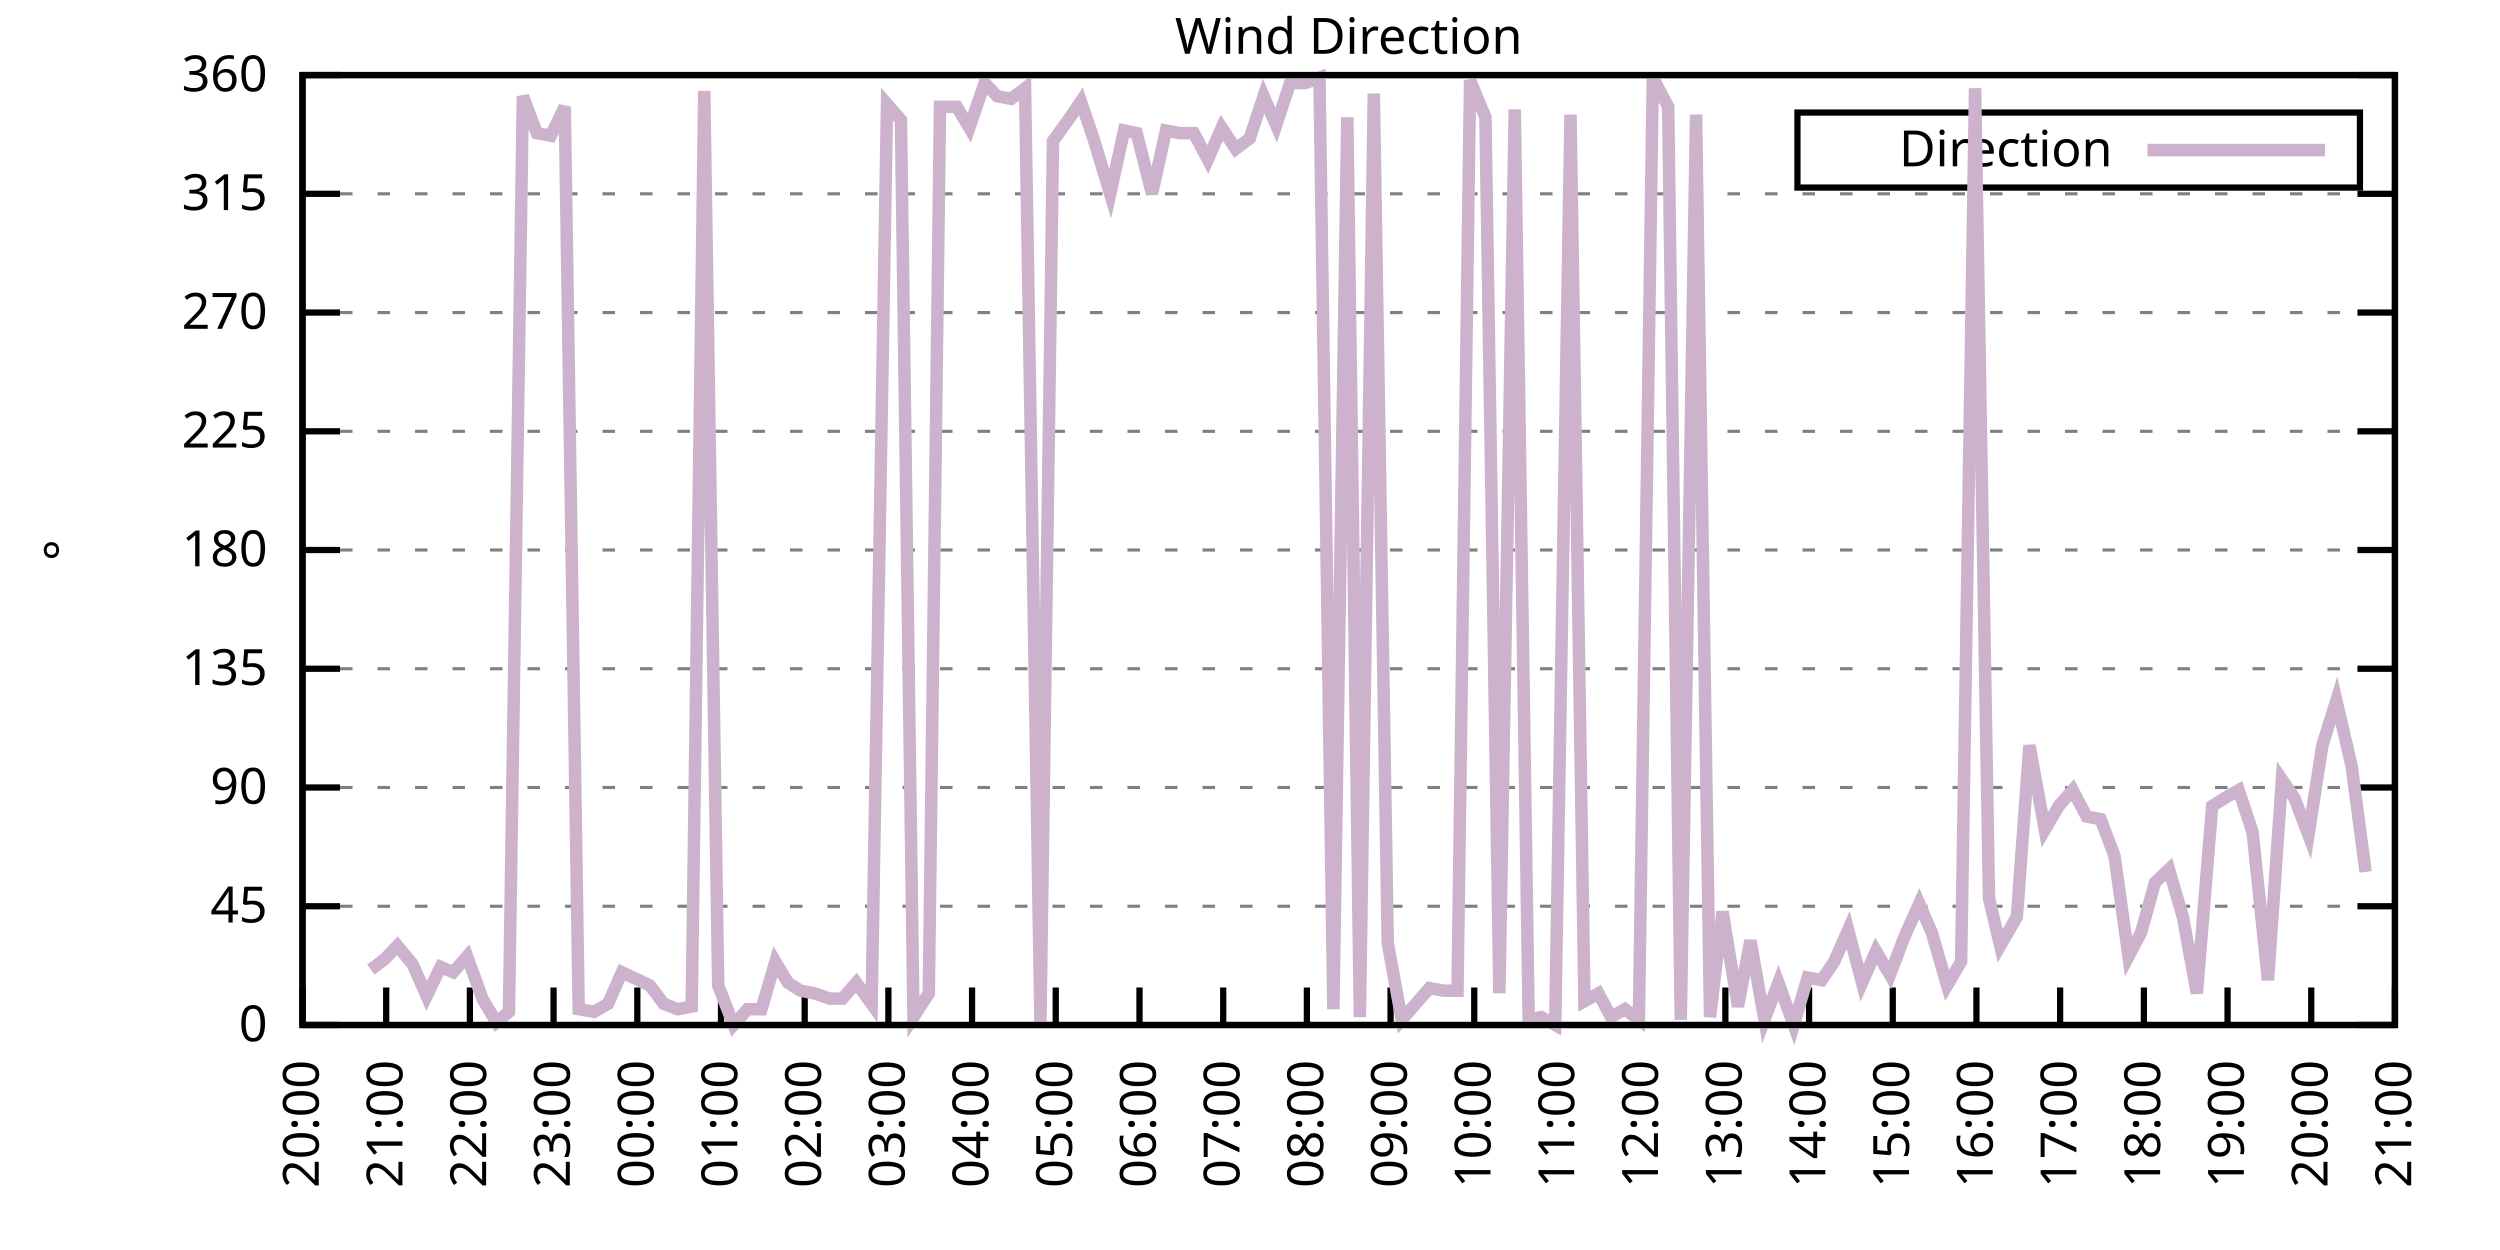
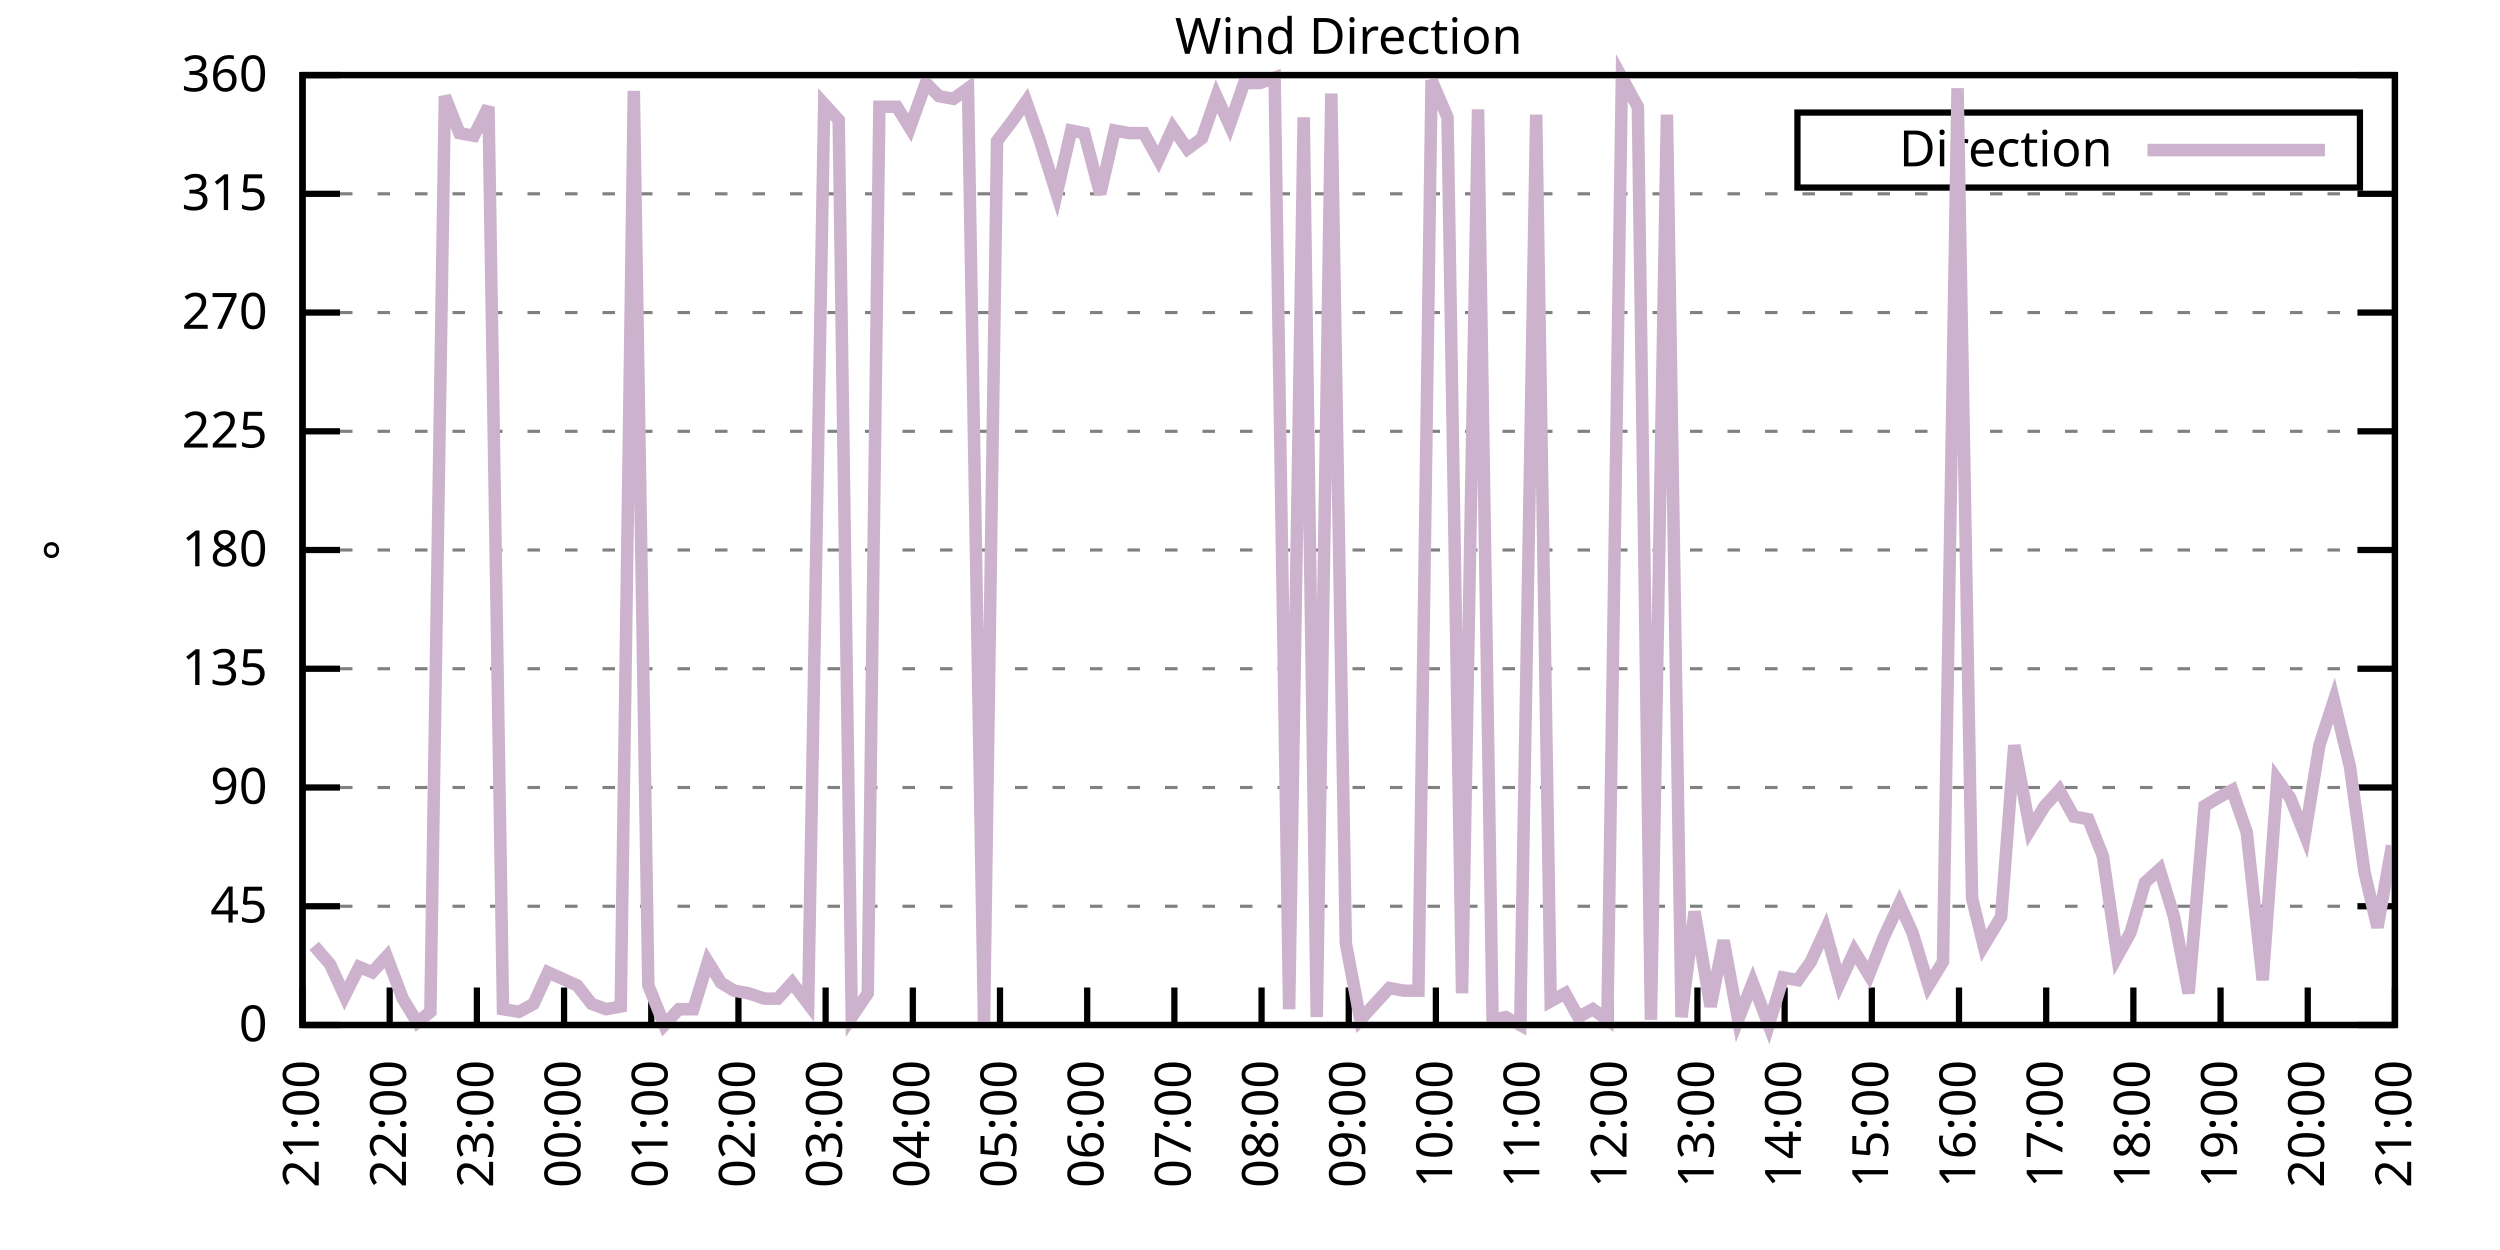
<svg xmlns="http://www.w3.org/2000/svg" xmlns:xlink="http://www.w3.org/1999/xlink" width="400" height="200" viewBox="0 0 400 200">
  <g id="gnuplot_canvas">
    <rect x="0" y="0" width="400" height="200" fill="none" />
    <defs>
      <circle id="gpDot" r="0.5" stroke-width="0.5" stroke="currentColor" />
      <path id="gpPt0" stroke-width="0.333" stroke="currentColor" d="M-1,0 h2 M0,-1 v2" />
      <path id="gpPt1" stroke-width="0.333" stroke="currentColor" d="M-1,-1 L1,1 M1,-1 L-1,1" />
      <path id="gpPt2" stroke-width="0.333" stroke="currentColor" d="M-1,0 L1,0 M0,-1 L0,1 M-1,-1 L1,1 M-1,1 L1,-1" />
      <rect id="gpPt3" stroke-width="0.333" stroke="currentColor" x="-1" y="-1" width="2" height="2" />
      <rect id="gpPt4" stroke-width="0.333" stroke="currentColor" fill="currentColor" x="-1" y="-1" width="2" height="2" />
      <circle id="gpPt5" stroke-width="0.333" stroke="currentColor" cx="0" cy="0" r="1" />
      <use xlink:href="#gpPt5" id="gpPt6" fill="currentColor" stroke="none" />
      <path id="gpPt7" stroke-width="0.333" stroke="currentColor" d="M0,-1.33 L-1.33,0.67 L1.33,0.67 z" />
      <use xlink:href="#gpPt7" id="gpPt8" fill="currentColor" stroke="none" />
      <use xlink:href="#gpPt7" id="gpPt9" stroke="currentColor" transform="rotate(180)" />
      <use xlink:href="#gpPt9" id="gpPt10" fill="currentColor" stroke="none" />
      <use xlink:href="#gpPt3" id="gpPt11" stroke="currentColor" transform="rotate(45)" />
      <use xlink:href="#gpPt11" id="gpPt12" fill="currentColor" stroke="none" />
      <path id="gpPt13" stroke-width="0.333" stroke="currentColor" d="M0,1.330 L1.265,0.411 L0.782,-1.067 L-0.782,-1.076 L-1.265,0.411 z" />
      <use xlink:href="#gpPt13" id="gpPt14" fill="currentColor" stroke="none" />
      <filter id="textbox" filterUnits="objectBoundingBox" x="0" y="0" height="1" width="1">
        <feFlood flood-color="white" flood-opacity="1" result="bgnd" />
        <feComposite in="SourceGraphic" in2="bgnd" operator="atop" />
      </filter>
      <filter id="greybox" filterUnits="objectBoundingBox" x="0" y="0" height="1" width="1">
        <feFlood flood-color="lightgrey" flood-opacity="1" result="grey" />
        <feComposite in="SourceGraphic" in2="grey" operator="atop" />
      </filter>
    </defs>
    <g fill="none" color="white" stroke="currentColor" stroke-width="1.00" stroke-linecap="butt" stroke-linejoin="miter">
</g>
    <g fill="none" color="black" stroke="currentColor" stroke-width="1.00" stroke-linecap="butt" stroke-linejoin="miter">
      <g stroke="none" shape-rendering="crispEdges">
        <polygon fill="rgb(255, 255, 255)" points="48.40,164.00 383.18,164.00 383.18,12.02 48.40,12.02 " />
      </g>
    </g>
    <g fill="none" color="black" stroke="currentColor" stroke-width="1.00" stroke-linecap="butt" stroke-linejoin="miter">
</g>
    <g fill="none" color="black" stroke="black" stroke-width="0.50" stroke-linecap="butt" stroke-linejoin="miter">
</g>
    <g fill="none" color="gray" stroke="currentColor" stroke-width="0.50" stroke-linecap="butt" stroke-linejoin="miter">
      <path stroke="gray" stroke-dasharray="2,4" class="gridline" d="M48.40,164.00 L383.19,164.00  " />
    </g>
    <g fill="none" color="gray" stroke="gray" stroke-width="1.00" stroke-linecap="butt" stroke-linejoin="miter">
</g>
    <g fill="none" color="black" stroke="currentColor" stroke-width="1.00" stroke-linecap="butt" stroke-linejoin="miter">
      <path stroke="black" d="M48.40,164.00 L54.40,164.00 M383.19,164.00 L377.19,164.00  " />
      <g transform="translate(42.80,166.60)" stroke="none" fill="black" font-family="Sans" font-size="8.00" text-anchor="end">
        <text>
          <tspan font-family="Sans"> 0</tspan>
        </text>
      </g>
    </g>
    <g fill="none" color="black" stroke="currentColor" stroke-width="1.00" stroke-linecap="butt" stroke-linejoin="miter">
</g>
    <g fill="none" color="black" stroke="black" stroke-width="0.50" stroke-linecap="butt" stroke-linejoin="miter">
</g>
    <g fill="none" color="gray" stroke="currentColor" stroke-width="0.50" stroke-linecap="butt" stroke-linejoin="miter">
      <path stroke="gray" stroke-dasharray="2,4" class="gridline" d="M48.40,145.00 L383.19,145.00  " />
    </g>
    <g fill="none" color="gray" stroke="gray" stroke-width="1.00" stroke-linecap="butt" stroke-linejoin="miter">
</g>
    <g fill="none" color="black" stroke="currentColor" stroke-width="1.00" stroke-linecap="butt" stroke-linejoin="miter">
      <path stroke="black" d="M48.40,145.00 L54.40,145.00 M383.19,145.00 L377.19,145.00  " />
      <g transform="translate(42.80,147.60)" stroke="none" fill="black" font-family="Sans" font-size="8.00" text-anchor="end">
        <text>
          <tspan font-family="Sans"> 45</tspan>
        </text>
      </g>
    </g>
    <g fill="none" color="black" stroke="currentColor" stroke-width="1.00" stroke-linecap="butt" stroke-linejoin="miter">
</g>
    <g fill="none" color="black" stroke="black" stroke-width="0.50" stroke-linecap="butt" stroke-linejoin="miter">
</g>
    <g fill="none" color="gray" stroke="currentColor" stroke-width="0.50" stroke-linecap="butt" stroke-linejoin="miter">
      <path stroke="gray" stroke-dasharray="2,4" class="gridline" d="M48.40,126.00 L383.19,126.00  " />
    </g>
    <g fill="none" color="gray" stroke="gray" stroke-width="1.00" stroke-linecap="butt" stroke-linejoin="miter">
</g>
    <g fill="none" color="black" stroke="currentColor" stroke-width="1.00" stroke-linecap="butt" stroke-linejoin="miter">
      <path stroke="black" d="M48.40,126.00 L54.40,126.00 M383.19,126.00 L377.19,126.00  " />
      <g transform="translate(42.80,128.60)" stroke="none" fill="black" font-family="Sans" font-size="8.00" text-anchor="end">
        <text>
          <tspan font-family="Sans"> 90</tspan>
        </text>
      </g>
    </g>
    <g fill="none" color="black" stroke="currentColor" stroke-width="1.00" stroke-linecap="butt" stroke-linejoin="miter">
</g>
    <g fill="none" color="black" stroke="black" stroke-width="0.50" stroke-linecap="butt" stroke-linejoin="miter">
</g>
    <g fill="none" color="gray" stroke="currentColor" stroke-width="0.50" stroke-linecap="butt" stroke-linejoin="miter">
      <path stroke="gray" stroke-dasharray="2,4" class="gridline" d="M48.40,107.00 L383.19,107.00  " />
    </g>
    <g fill="none" color="gray" stroke="gray" stroke-width="1.00" stroke-linecap="butt" stroke-linejoin="miter">
</g>
    <g fill="none" color="black" stroke="currentColor" stroke-width="1.00" stroke-linecap="butt" stroke-linejoin="miter">
      <path stroke="black" d="M48.40,107.00 L54.40,107.00 M383.19,107.00 L377.19,107.00  " />
      <g transform="translate(42.80,109.60)" stroke="none" fill="black" font-family="Sans" font-size="8.00" text-anchor="end">
        <text>
          <tspan font-family="Sans"> 135</tspan>
        </text>
      </g>
    </g>
    <g fill="none" color="black" stroke="currentColor" stroke-width="1.00" stroke-linecap="butt" stroke-linejoin="miter">
</g>
    <g fill="none" color="black" stroke="black" stroke-width="0.50" stroke-linecap="butt" stroke-linejoin="miter">
</g>
    <g fill="none" color="gray" stroke="currentColor" stroke-width="0.50" stroke-linecap="butt" stroke-linejoin="miter">
      <path stroke="gray" stroke-dasharray="2,4" class="gridline" d="M48.40,88.00 L383.19,88.00  " />
    </g>
    <g fill="none" color="gray" stroke="gray" stroke-width="1.00" stroke-linecap="butt" stroke-linejoin="miter">
</g>
    <g fill="none" color="black" stroke="currentColor" stroke-width="1.00" stroke-linecap="butt" stroke-linejoin="miter">
      <path stroke="black" d="M48.40,88.00 L54.40,88.00 M383.19,88.00 L377.19,88.00  " />
      <g transform="translate(42.80,90.60)" stroke="none" fill="black" font-family="Sans" font-size="8.00" text-anchor="end">
        <text>
          <tspan font-family="Sans"> 180</tspan>
        </text>
      </g>
    </g>
    <g fill="none" color="black" stroke="currentColor" stroke-width="1.00" stroke-linecap="butt" stroke-linejoin="miter">
</g>
    <g fill="none" color="black" stroke="black" stroke-width="0.50" stroke-linecap="butt" stroke-linejoin="miter">
</g>
    <g fill="none" color="gray" stroke="currentColor" stroke-width="0.50" stroke-linecap="butt" stroke-linejoin="miter">
      <path stroke="gray" stroke-dasharray="2,4" class="gridline" d="M48.40,69.01 L383.19,69.01  " />
    </g>
    <g fill="none" color="gray" stroke="gray" stroke-width="1.00" stroke-linecap="butt" stroke-linejoin="miter">
</g>
    <g fill="none" color="black" stroke="currentColor" stroke-width="1.00" stroke-linecap="butt" stroke-linejoin="miter">
      <path stroke="black" d="M48.40,69.01 L54.40,69.01 M383.19,69.01 L377.19,69.01  " />
      <g transform="translate(42.80,71.61)" stroke="none" fill="black" font-family="Sans" font-size="8.00" text-anchor="end">
        <text>
          <tspan font-family="Sans"> 225</tspan>
        </text>
      </g>
    </g>
    <g fill="none" color="black" stroke="currentColor" stroke-width="1.00" stroke-linecap="butt" stroke-linejoin="miter">
</g>
    <g fill="none" color="black" stroke="black" stroke-width="0.50" stroke-linecap="butt" stroke-linejoin="miter">
</g>
    <g fill="none" color="gray" stroke="currentColor" stroke-width="0.50" stroke-linecap="butt" stroke-linejoin="miter">
      <path stroke="gray" stroke-dasharray="2,4" class="gridline" d="M48.40,50.01 L383.19,50.01  " />
    </g>
    <g fill="none" color="gray" stroke="gray" stroke-width="1.00" stroke-linecap="butt" stroke-linejoin="miter">
</g>
    <g fill="none" color="black" stroke="currentColor" stroke-width="1.00" stroke-linecap="butt" stroke-linejoin="miter">
      <path stroke="black" d="M48.40,50.01 L54.40,50.01 M383.19,50.01 L377.19,50.01  " />
      <g transform="translate(42.80,52.61)" stroke="none" fill="black" font-family="Sans" font-size="8.00" text-anchor="end">
        <text>
          <tspan font-family="Sans"> 270</tspan>
        </text>
      </g>
    </g>
    <g fill="none" color="black" stroke="currentColor" stroke-width="1.00" stroke-linecap="butt" stroke-linejoin="miter">
</g>
    <g fill="none" color="black" stroke="black" stroke-width="0.50" stroke-linecap="butt" stroke-linejoin="miter">
</g>
    <g fill="none" color="gray" stroke="currentColor" stroke-width="0.50" stroke-linecap="butt" stroke-linejoin="miter">
      <path stroke="gray" stroke-dasharray="2,4" class="gridline" d="M48.40,31.01 L383.19,31.01  " />
    </g>
    <g fill="none" color="gray" stroke="gray" stroke-width="1.00" stroke-linecap="butt" stroke-linejoin="miter">
</g>
    <g fill="none" color="black" stroke="currentColor" stroke-width="1.00" stroke-linecap="butt" stroke-linejoin="miter">
      <path stroke="black" d="M48.40,31.01 L54.40,31.01 M383.19,31.01 L377.19,31.01  " />
      <g transform="translate(42.80,33.61)" stroke="none" fill="black" font-family="Sans" font-size="8.00" text-anchor="end">
        <text>
          <tspan font-family="Sans"> 315</tspan>
        </text>
      </g>
    </g>
    <g fill="none" color="black" stroke="currentColor" stroke-width="1.00" stroke-linecap="butt" stroke-linejoin="miter">
</g>
    <g fill="none" color="black" stroke="black" stroke-width="0.50" stroke-linecap="butt" stroke-linejoin="miter">
</g>
    <g fill="none" color="gray" stroke="currentColor" stroke-width="0.50" stroke-linecap="butt" stroke-linejoin="miter">
      <path stroke="gray" stroke-dasharray="2,4" class="gridline" d="M48.40,12.01 L383.19,12.01  " />
    </g>
    <g fill="none" color="gray" stroke="gray" stroke-width="1.00" stroke-linecap="butt" stroke-linejoin="miter">
</g>
    <g fill="none" color="black" stroke="currentColor" stroke-width="1.00" stroke-linecap="butt" stroke-linejoin="miter">
      <path stroke="black" d="M48.40,12.01 L54.40,12.01 M383.19,12.01 L377.19,12.01  " />
      <g transform="translate(42.80,14.61)" stroke="none" fill="black" font-family="Sans" font-size="8.00" text-anchor="end">
        <text>
          <tspan font-family="Sans"> 360</tspan>
        </text>
      </g>
    </g>
    <g fill="none" color="black" stroke="currentColor" stroke-width="1.00" stroke-linecap="butt" stroke-linejoin="miter">
      <path stroke="black" d="M48.40,164.00 L48.40,158.00  " />
      <g transform="translate(51.00,169.60) rotate(270.00)" stroke="none" fill="black" font-family="Sans" font-size="8.00" text-anchor="end">
        <text>
-           <tspan font-family="Sans">20:00</tspan>
-         </text>
-       </g>
-     </g>
-     <g fill="none" color="black" stroke="currentColor" stroke-width="1.00" stroke-linecap="butt" stroke-linejoin="miter">
-       <path stroke="black" d="M61.79,164.00 L61.79,158.00  " />
-       <g transform="translate(64.39,169.60) rotate(270.00)" stroke="none" fill="black" font-family="Sans" font-size="8.00" text-anchor="end">
-         <text>
          <tspan font-family="Sans">21:00</tspan>
        </text>
      </g>
    </g>
    <g fill="none" color="black" stroke="currentColor" stroke-width="1.00" stroke-linecap="butt" stroke-linejoin="miter">
-       <path stroke="black" d="M75.18,164.00 L75.18,158.00  " />
-       <g transform="translate(77.78,169.60) rotate(270.00)" stroke="none" fill="black" font-family="Sans" font-size="8.00" text-anchor="end">
+       <path stroke="black" d="M62.35,164.00 L62.35,158.00  " />
+       <g transform="translate(64.95,169.60) rotate(270.00)" stroke="none" fill="black" font-family="Sans" font-size="8.00" text-anchor="end">
        <text>
          <tspan font-family="Sans">22:00</tspan>
        </text>
      </g>
    </g>
    <g fill="none" color="black" stroke="currentColor" stroke-width="1.00" stroke-linecap="butt" stroke-linejoin="miter">
-       <path stroke="black" d="M88.57,164.00 L88.57,158.00  " />
-       <g transform="translate(91.17,169.60) rotate(270.00)" stroke="none" fill="black" font-family="Sans" font-size="8.00" text-anchor="end">
+       <path stroke="black" d="M76.30,164.00 L76.30,158.00  " />
+       <g transform="translate(78.90,169.60) rotate(270.00)" stroke="none" fill="black" font-family="Sans" font-size="8.00" text-anchor="end">
        <text>
          <tspan font-family="Sans">23:00</tspan>
        </text>
      </g>
    </g>
    <g fill="none" color="black" stroke="currentColor" stroke-width="1.00" stroke-linecap="butt" stroke-linejoin="miter">
-       <path stroke="black" d="M101.97,164.00 L101.97,158.00  " />
-       <g transform="translate(104.57,169.60) rotate(270.00)" stroke="none" fill="black" font-family="Sans" font-size="8.00" text-anchor="end">
+       <path stroke="black" d="M90.25,164.00 L90.25,158.00  " />
+       <g transform="translate(92.85,169.60) rotate(270.00)" stroke="none" fill="black" font-family="Sans" font-size="8.00" text-anchor="end">
        <text>
          <tspan font-family="Sans">00:00</tspan>
        </text>
      </g>
    </g>
    <g fill="none" color="black" stroke="currentColor" stroke-width="1.00" stroke-linecap="butt" stroke-linejoin="miter">
-       <path stroke="black" d="M115.36,164.00 L115.36,158.00  " />
-       <g transform="translate(117.96,169.60) rotate(270.00)" stroke="none" fill="black" font-family="Sans" font-size="8.00" text-anchor="end">
+       <path stroke="black" d="M104.20,164.00 L104.20,158.00  " />
+       <g transform="translate(106.80,169.60) rotate(270.00)" stroke="none" fill="black" font-family="Sans" font-size="8.00" text-anchor="end">
        <text>
          <tspan font-family="Sans">01:00</tspan>
        </text>
      </g>
    </g>
    <g fill="none" color="black" stroke="currentColor" stroke-width="1.00" stroke-linecap="butt" stroke-linejoin="miter">
-       <path stroke="black" d="M128.75,164.00 L128.75,158.00  " />
-       <g transform="translate(131.35,169.60) rotate(270.00)" stroke="none" fill="black" font-family="Sans" font-size="8.00" text-anchor="end">
+       <path stroke="black" d="M118.15,164.00 L118.15,158.00  " />
+       <g transform="translate(120.75,169.60) rotate(270.00)" stroke="none" fill="black" font-family="Sans" font-size="8.00" text-anchor="end">
        <text>
          <tspan font-family="Sans">02:00</tspan>
        </text>
      </g>
    </g>
    <g fill="none" color="black" stroke="currentColor" stroke-width="1.00" stroke-linecap="butt" stroke-linejoin="miter">
-       <path stroke="black" d="M142.14,164.00 L142.14,158.00  " />
-       <g transform="translate(144.74,169.60) rotate(270.00)" stroke="none" fill="black" font-family="Sans" font-size="8.00" text-anchor="end">
+       <path stroke="black" d="M132.10,164.00 L132.10,158.00  " />
+       <g transform="translate(134.70,169.60) rotate(270.00)" stroke="none" fill="black" font-family="Sans" font-size="8.00" text-anchor="end">
        <text>
          <tspan font-family="Sans">03:00</tspan>
        </text>
      </g>
    </g>
    <g fill="none" color="black" stroke="currentColor" stroke-width="1.00" stroke-linecap="butt" stroke-linejoin="miter">
-       <path stroke="black" d="M155.53,164.00 L155.53,158.00  " />
-       <g transform="translate(158.13,169.60) rotate(270.00)" stroke="none" fill="black" font-family="Sans" font-size="8.00" text-anchor="end">
+       <path stroke="black" d="M146.05,164.00 L146.05,158.00  " />
+       <g transform="translate(148.65,169.60) rotate(270.00)" stroke="none" fill="black" font-family="Sans" font-size="8.00" text-anchor="end">
        <text>
          <tspan font-family="Sans">04:00</tspan>
        </text>
      </g>
    </g>
    <g fill="none" color="black" stroke="currentColor" stroke-width="1.00" stroke-linecap="butt" stroke-linejoin="miter">
-       <path stroke="black" d="M168.92,164.00 L168.92,158.00  " />
-       <g transform="translate(171.52,169.60) rotate(270.00)" stroke="none" fill="black" font-family="Sans" font-size="8.00" text-anchor="end">
+       <path stroke="black" d="M160.00,164.00 L160.00,158.00  " />
+       <g transform="translate(162.60,169.60) rotate(270.00)" stroke="none" fill="black" font-family="Sans" font-size="8.00" text-anchor="end">
        <text>
          <tspan font-family="Sans">05:00</tspan>
        </text>
      </g>
    </g>
    <g fill="none" color="black" stroke="currentColor" stroke-width="1.00" stroke-linecap="butt" stroke-linejoin="miter">
-       <path stroke="black" d="M182.32,164.00 L182.32,158.00  " />
-       <g transform="translate(184.92,169.60) rotate(270.00)" stroke="none" fill="black" font-family="Sans" font-size="8.00" text-anchor="end">
+       <path stroke="black" d="M173.95,164.00 L173.95,158.00  " />
+       <g transform="translate(176.55,169.60) rotate(270.00)" stroke="none" fill="black" font-family="Sans" font-size="8.00" text-anchor="end">
        <text>
          <tspan font-family="Sans">06:00</tspan>
        </text>
      </g>
    </g>
    <g fill="none" color="black" stroke="currentColor" stroke-width="1.00" stroke-linecap="butt" stroke-linejoin="miter">
-       <path stroke="black" d="M195.71,164.00 L195.71,158.00  " />
-       <g transform="translate(198.31,169.60) rotate(270.00)" stroke="none" fill="black" font-family="Sans" font-size="8.00" text-anchor="end">
+       <path stroke="black" d="M187.90,164.00 L187.90,158.00  " />
+       <g transform="translate(190.50,169.60) rotate(270.00)" stroke="none" fill="black" font-family="Sans" font-size="8.00" text-anchor="end">
        <text>
          <tspan font-family="Sans">07:00</tspan>
        </text>
      </g>
    </g>
    <g fill="none" color="black" stroke="currentColor" stroke-width="1.00" stroke-linecap="butt" stroke-linejoin="miter">
-       <path stroke="black" d="M209.10,164.00 L209.10,158.00  " />
-       <g transform="translate(211.70,169.60) rotate(270.00)" stroke="none" fill="black" font-family="Sans" font-size="8.00" text-anchor="end">
+       <path stroke="black" d="M201.85,164.00 L201.85,158.00  " />
+       <g transform="translate(204.45,169.60) rotate(270.00)" stroke="none" fill="black" font-family="Sans" font-size="8.00" text-anchor="end">
        <text>
          <tspan font-family="Sans">08:00</tspan>
        </text>
      </g>
    </g>
    <g fill="none" color="black" stroke="currentColor" stroke-width="1.00" stroke-linecap="butt" stroke-linejoin="miter">
-       <path stroke="black" d="M222.49,164.00 L222.49,158.00  " />
-       <g transform="translate(225.09,169.60) rotate(270.00)" stroke="none" fill="black" font-family="Sans" font-size="8.00" text-anchor="end">
+       <path stroke="black" d="M215.80,164.00 L215.80,158.00  " />
+       <g transform="translate(218.40,169.60) rotate(270.00)" stroke="none" fill="black" font-family="Sans" font-size="8.00" text-anchor="end">
        <text>
          <tspan font-family="Sans">09:00</tspan>
        </text>
      </g>
    </g>
    <g fill="none" color="black" stroke="currentColor" stroke-width="1.00" stroke-linecap="butt" stroke-linejoin="miter">
-       <path stroke="black" d="M235.88,164.00 L235.88,158.00  " />
-       <g transform="translate(238.48,169.60) rotate(270.00)" stroke="none" fill="black" font-family="Sans" font-size="8.00" text-anchor="end">
+       <path stroke="black" d="M229.74,164.00 L229.74,158.00  " />
+       <g transform="translate(232.34,169.60) rotate(270.00)" stroke="none" fill="black" font-family="Sans" font-size="8.00" text-anchor="end">
        <text>
          <tspan font-family="Sans">10:00</tspan>
        </text>
      </g>
    </g>
    <g fill="none" color="black" stroke="currentColor" stroke-width="1.00" stroke-linecap="butt" stroke-linejoin="miter">
-       <path stroke="black" d="M249.27,164.00 L249.27,158.00  " />
-       <g transform="translate(251.87,169.60) rotate(270.00)" stroke="none" fill="black" font-family="Sans" font-size="8.00" text-anchor="end">
+       <path stroke="black" d="M243.69,164.00 L243.69,158.00  " />
+       <g transform="translate(246.29,169.60) rotate(270.00)" stroke="none" fill="black" font-family="Sans" font-size="8.00" text-anchor="end">
        <text>
          <tspan font-family="Sans">11:00</tspan>
        </text>
      </g>
    </g>
    <g fill="none" color="black" stroke="currentColor" stroke-width="1.00" stroke-linecap="butt" stroke-linejoin="miter">
-       <path stroke="black" d="M262.67,164.00 L262.67,158.00  " />
-       <g transform="translate(265.27,169.60) rotate(270.00)" stroke="none" fill="black" font-family="Sans" font-size="8.00" text-anchor="end">
+       <path stroke="black" d="M257.64,164.00 L257.64,158.00  " />
+       <g transform="translate(260.24,169.60) rotate(270.00)" stroke="none" fill="black" font-family="Sans" font-size="8.00" text-anchor="end">
        <text>
          <tspan font-family="Sans">12:00</tspan>
        </text>
      </g>
    </g>
    <g fill="none" color="black" stroke="currentColor" stroke-width="1.00" stroke-linecap="butt" stroke-linejoin="miter">
-       <path stroke="black" d="M276.06,164.00 L276.06,158.00  " />
-       <g transform="translate(278.66,169.60) rotate(270.00)" stroke="none" fill="black" font-family="Sans" font-size="8.00" text-anchor="end">
+       <path stroke="black" d="M271.59,164.00 L271.59,158.00  " />
+       <g transform="translate(274.19,169.60) rotate(270.00)" stroke="none" fill="black" font-family="Sans" font-size="8.00" text-anchor="end">
        <text>
          <tspan font-family="Sans">13:00</tspan>
        </text>
      </g>
    </g>
    <g fill="none" color="black" stroke="currentColor" stroke-width="1.00" stroke-linecap="butt" stroke-linejoin="miter">
-       <path stroke="black" d="M289.45,164.00 L289.45,158.00  " />
-       <g transform="translate(292.05,169.60) rotate(270.00)" stroke="none" fill="black" font-family="Sans" font-size="8.00" text-anchor="end">
+       <path stroke="black" d="M285.54,164.00 L285.54,158.00  " />
+       <g transform="translate(288.14,169.60) rotate(270.00)" stroke="none" fill="black" font-family="Sans" font-size="8.00" text-anchor="end">
        <text>
          <tspan font-family="Sans">14:00</tspan>
        </text>
      </g>
    </g>
    <g fill="none" color="black" stroke="currentColor" stroke-width="1.00" stroke-linecap="butt" stroke-linejoin="miter">
-       <path stroke="black" d="M302.84,164.00 L302.84,158.00  " />
-       <g transform="translate(305.44,169.60) rotate(270.00)" stroke="none" fill="black" font-family="Sans" font-size="8.00" text-anchor="end">
+       <path stroke="black" d="M299.49,164.00 L299.49,158.00  " />
+       <g transform="translate(302.09,169.60) rotate(270.00)" stroke="none" fill="black" font-family="Sans" font-size="8.00" text-anchor="end">
        <text>
          <tspan font-family="Sans">15:00</tspan>
        </text>
      </g>
    </g>
    <g fill="none" color="black" stroke="currentColor" stroke-width="1.00" stroke-linecap="butt" stroke-linejoin="miter">
-       <path stroke="black" d="M316.23,164.00 L316.23,158.00  " />
-       <g transform="translate(318.83,169.60) rotate(270.00)" stroke="none" fill="black" font-family="Sans" font-size="8.00" text-anchor="end">
+       <path stroke="black" d="M313.44,164.00 L313.44,158.00  " />
+       <g transform="translate(316.04,169.60) rotate(270.00)" stroke="none" fill="black" font-family="Sans" font-size="8.00" text-anchor="end">
        <text>
          <tspan font-family="Sans">16:00</tspan>
        </text>
      </g>
    </g>
    <g fill="none" color="black" stroke="currentColor" stroke-width="1.00" stroke-linecap="butt" stroke-linejoin="miter">
-       <path stroke="black" d="M329.62,164.00 L329.62,158.00  " />
-       <g transform="translate(332.22,169.60) rotate(270.00)" stroke="none" fill="black" font-family="Sans" font-size="8.00" text-anchor="end">
+       <path stroke="black" d="M327.39,164.00 L327.39,158.00  " />
+       <g transform="translate(329.99,169.60) rotate(270.00)" stroke="none" fill="black" font-family="Sans" font-size="8.00" text-anchor="end">
        <text>
          <tspan font-family="Sans">17:00</tspan>
        </text>
      </g>
    </g>
    <g fill="none" color="black" stroke="currentColor" stroke-width="1.00" stroke-linecap="butt" stroke-linejoin="miter">
-       <path stroke="black" d="M343.02,164.00 L343.02,158.00  " />
-       <g transform="translate(345.62,169.60) rotate(270.00)" stroke="none" fill="black" font-family="Sans" font-size="8.00" text-anchor="end">
+       <path stroke="black" d="M341.34,164.00 L341.34,158.00  " />
+       <g transform="translate(343.94,169.60) rotate(270.00)" stroke="none" fill="black" font-family="Sans" font-size="8.00" text-anchor="end">
        <text>
          <tspan font-family="Sans">18:00</tspan>
        </text>
      </g>
    </g>
    <g fill="none" color="black" stroke="currentColor" stroke-width="1.00" stroke-linecap="butt" stroke-linejoin="miter">
-       <path stroke="black" d="M356.41,164.00 L356.41,158.00  " />
-       <g transform="translate(359.01,169.60) rotate(270.00)" stroke="none" fill="black" font-family="Sans" font-size="8.00" text-anchor="end">
+       <path stroke="black" d="M355.29,164.00 L355.29,158.00  " />
+       <g transform="translate(357.89,169.60) rotate(270.00)" stroke="none" fill="black" font-family="Sans" font-size="8.00" text-anchor="end">
        <text>
          <tspan font-family="Sans">19:00</tspan>
        </text>
      </g>
    </g>
    <g fill="none" color="black" stroke="currentColor" stroke-width="1.00" stroke-linecap="butt" stroke-linejoin="miter">
-       <path stroke="black" d="M369.80,164.00 L369.80,158.00  " />
-       <g transform="translate(372.40,169.60) rotate(270.00)" stroke="none" fill="black" font-family="Sans" font-size="8.00" text-anchor="end">
+       <path stroke="black" d="M369.24,164.00 L369.24,158.00  " />
+       <g transform="translate(371.84,169.60) rotate(270.00)" stroke="none" fill="black" font-family="Sans" font-size="8.00" text-anchor="end">
        <text>
          <tspan font-family="Sans">20:00</tspan>
        </text>
      </g>
    </g>
    <g fill="none" color="black" stroke="currentColor" stroke-width="1.00" stroke-linecap="butt" stroke-linejoin="miter">
      <path stroke="black" d="M383.19,164.00 L383.19,158.00  " />
      <g transform="translate(385.79,169.60) rotate(270.00)" stroke="none" fill="black" font-family="Sans" font-size="8.00" text-anchor="end">
        <text>
          <tspan font-family="Sans">21:00</tspan>
        </text>
      </g>
    </g>
    <g fill="none" color="black" stroke="currentColor" stroke-width="1.00" stroke-linecap="butt" stroke-linejoin="miter">
</g>
    <g fill="none" color="black" stroke="currentColor" stroke-width="1.00" stroke-linecap="butt" stroke-linejoin="miter">
      <path stroke="black" d="M48.40,12.01 L48.40,164.00 L383.19,164.00 L383.19,12.01 L48.40,12.01 Z  " />
    </g>
    <g fill="none" color="black" stroke="currentColor" stroke-width="1.00" stroke-linecap="butt" stroke-linejoin="miter">
</g>
    <g fill="none" color="black" stroke="currentColor" stroke-width="1.00" stroke-linecap="butt" stroke-linejoin="miter">
      <path stroke="black" d="M287.59,30.01 L287.59,18.01 L377.59,18.01 L377.59,30.01 L287.59,30.01 Z  " />
    </g>
    <g id="Wind_direction_plot_1">
      <g fill="none" color="white" stroke="black" stroke-width="2.00" stroke-linecap="butt" stroke-linejoin="miter">
</g>
      <g fill="none" color="black" stroke="currentColor" stroke-width="2.00" stroke-linecap="butt" stroke-linejoin="miter">
        <g transform="translate(337.99,26.61)" stroke="none" fill="black" font-family="Sans" font-size="8.00" text-anchor="end">
          <text>
            <tspan font-family="Sans">Direction</tspan>
          </text>
        </g>
      </g>
      <g fill="none" color="black" stroke="currentColor" stroke-width="2.00" stroke-linecap="butt" stroke-linejoin="miter">
-         <path stroke="rgb(204, 178, 204)" d="M343.59,24.01 L371.99,24.01 M59.34,155.13 L61.57,153.45 L63.58,151.33 L66.03,154.29 L68.26,159.36 L70.50,154.71   L72.50,155.56 L74.74,153.02 L77.19,159.78 L79.42,163.58 L81.43,161.89 L83.66,15.39 L85.90,21.30 L88.13,21.72   L90.36,17.08 L92.59,161.47 L95.05,161.89 L97.28,160.62 L99.51,155.56 L103.98,157.67 L106.21,160.62 L108.44,161.47   L110.67,161.04 L112.68,14.54 L114.91,157.67 L117.37,164.00 L119.60,161.47 L121.83,161.47 L124.06,153.87 L126.07,157.24   L128.08,158.51 L130.31,158.93 L132.77,159.78 L134.78,159.78 L137.01,157.24 L139.46,160.62 L141.92,16.65 L144.15,19.19   L146.16,162.73 L148.61,158.93 L150.40,17.08 L153.08,17.08 L155.09,20.45 L157.54,13.28 L159.55,15.39 L161.78,15.81   L164.01,14.12 L166.47,163.58 L168.48,22.56 L170.93,19.19 L172.94,16.23 L174.95,22.14 L177.63,31.01 L179.86,20.88   L181.87,21.30 L184.32,31.01 L186.56,20.88 L188.79,21.30 L191.02,21.30 L193.25,25.52 L195.48,20.45 L197.72,23.83   L199.95,22.14 L202.18,15.39 L204.19,20.03 L206.42,13.28 L208.88,13.28 L211.11,12.43 L213.34,161.47 L215.57,18.77   L217.58,162.73 L219.81,14.97 L222.04,150.91 L224.28,163.16 L226.51,160.62 L228.74,158.09 L230.97,158.51 L233.20,158.51   L235.21,12.85 L237.67,18.77 L239.90,158.93 L242.36,17.50 L244.59,163.16 L246.60,162.73 L248.83,164.00 L251.28,18.34   L253.51,160.20 L255.75,158.93 L257.76,162.73 L259.99,161.47 L262.22,163.16 L264.45,12.43 L266.91,17.08 L268.92,163.16   L271.37,18.34 L273.60,162.73 L275.61,145.85 L278.07,161.04 L280.07,150.49 L282.31,163.16 L284.54,157.24 L286.99,164.00   L289.23,156.40 L291.46,156.82 L293.47,153.87 L295.70,148.80 L297.93,157.24 L300.16,152.18 L302.39,155.98 L304.63,150.07   L307.08,144.58 L309.09,149.22 L311.54,157.67 L313.78,153.87 L316.01,14.12 L318.24,143.73 L320.03,151.33 L322.70,146.69   L324.71,119.25 L327.17,132.76 L329.40,128.96 L331.63,126.42 L333.86,130.65 L336.10,131.07 L338.33,136.98 L340.56,153.02   L342.57,149.22 L344.80,141.20 L347.03,139.09 L349.26,146.69 L351.50,158.93 L353.95,128.96 L355.96,127.69 L358.19,126.42   L360.42,133.18 L362.88,156.82 L365.11,124.74 L367.12,127.69 L369.35,133.60 L371.58,119.25 L373.82,112.07 L376.27,122.62   L378.50,139.51  " />
+         <path stroke="rgb(204, 178, 204)" d="M343.59,24.01 L371.99,24.01 M50.26,151.33 L52.82,154.29 L55.14,159.36 L57.47,154.71 L59.56,155.56 L61.88,153.02   L64.44,159.78 L66.77,163.58 L68.86,161.89 L71.18,15.39 L73.51,21.30 L75.83,21.72 L78.16,17.08 L80.48,161.47   L83.04,161.89 L85.37,160.62 L87.69,155.56 L92.34,157.67 L94.67,160.62 L96.99,161.47 L99.32,161.04 L101.41,14.54   L103.73,157.67 L106.29,164.00 L108.62,161.47 L110.94,161.47 L113.27,153.87 L115.36,157.24 L117.45,158.51 L119.78,158.93   L122.33,159.78 L124.43,159.78 L126.75,157.24 L129.31,160.62 L131.87,16.65 L134.19,19.19 L136.28,162.73 L138.84,158.93   L140.70,17.08 L143.49,17.08 L145.58,20.45 L148.14,13.28 L150.23,15.39 L152.56,15.81 L154.88,14.12 L157.44,163.58   L159.53,22.56 L162.09,19.19 L164.18,16.23 L166.27,22.14 L169.06,31.01 L171.39,20.88 L173.48,21.30 L176.04,31.01   L178.36,20.88 L180.69,21.30 L183.01,21.30 L185.34,25.52 L187.66,20.45 L189.99,23.83 L192.31,22.14 L194.64,15.39   L196.73,20.03 L199.06,13.28 L201.61,13.28 L203.94,12.43 L206.26,161.47 L208.59,18.77 L210.68,162.73 L213.01,14.97   L215.33,150.91 L217.65,163.16 L219.98,160.62 L222.30,158.09 L224.63,158.51 L226.95,158.51 L229.05,12.85 L231.60,18.77   L233.93,158.93 L236.49,17.50 L238.81,163.16 L240.90,162.73 L243.23,164.00 L245.79,18.34 L248.11,160.20 L250.44,158.93   L252.53,162.73 L254.85,161.47 L257.18,163.16 L259.50,12.43 L262.06,17.08 L264.15,163.16 L266.71,18.34 L269.04,162.73   L271.13,145.85 L273.69,161.04 L275.78,150.49 L278.10,163.16 L280.43,157.24 L282.99,164.00 L285.31,156.40 L287.64,156.82   L289.73,153.87 L292.05,148.80 L294.38,157.24 L296.70,152.18 L299.03,155.98 L301.35,150.07 L303.91,144.58 L306.00,149.22   L308.56,157.67 L310.88,153.87 L313.21,14.12 L315.53,143.73 L317.39,151.33 L320.18,146.69 L322.28,119.25 L324.83,132.76   L327.16,128.96 L329.48,126.42 L331.81,130.65 L334.13,131.07 L336.46,136.98 L338.78,153.02 L340.88,149.22 L343.20,141.20   L345.53,139.09 L347.85,146.69 L350.18,158.93 L352.73,128.96 L354.83,127.69 L357.15,126.42 L359.48,133.18 L362.03,156.82   L364.36,124.74 L366.45,127.69 L368.78,133.60 L371.10,119.25 L373.43,112.07 L375.98,122.62 L378.31,139.51 L380.40,148.38   L382.73,135.29  " />
      </g>
    </g>
    <g fill="none" color="black" stroke="currentColor" stroke-width="2.00" stroke-linecap="butt" stroke-linejoin="miter">
</g>
    <g fill="none" color="black" stroke="black" stroke-width="1.00" stroke-linecap="butt" stroke-linejoin="miter">
</g>
    <g fill="none" color="black" stroke="currentColor" stroke-width="1.00" stroke-linecap="butt" stroke-linejoin="miter">
      <path stroke="black" d="M48.40,12.01 L48.40,164.00 L383.19,164.00 L383.19,12.01 L48.40,12.01 Z  " />
      <g transform="translate(12.80,88.01) rotate(270.00)" stroke="none" fill="black" font-family="Sans" font-size="8.00" text-anchor="middle">
        <text>
          <tspan font-family="Sans">°</tspan>
        </text>
      </g>
    </g>
    <g fill="none" color="black" stroke="currentColor" stroke-width="1.00" stroke-linecap="butt" stroke-linejoin="miter">
</g>
    <g fill="none" color="black" stroke="currentColor" stroke-width="1.00" stroke-linecap="butt" stroke-linejoin="miter">
      <g transform="translate(215.79,8.61)" stroke="none" fill="black" font-family="Sans" font-size="8.00" text-anchor="middle">
        <text>
          <tspan font-family="Sans">Wind Direction</tspan>
        </text>
      </g>
    </g>
    <g fill="none" color="black" stroke="currentColor" stroke-width="1.00" stroke-linecap="butt" stroke-linejoin="miter">
</g>
  </g>
</svg>
